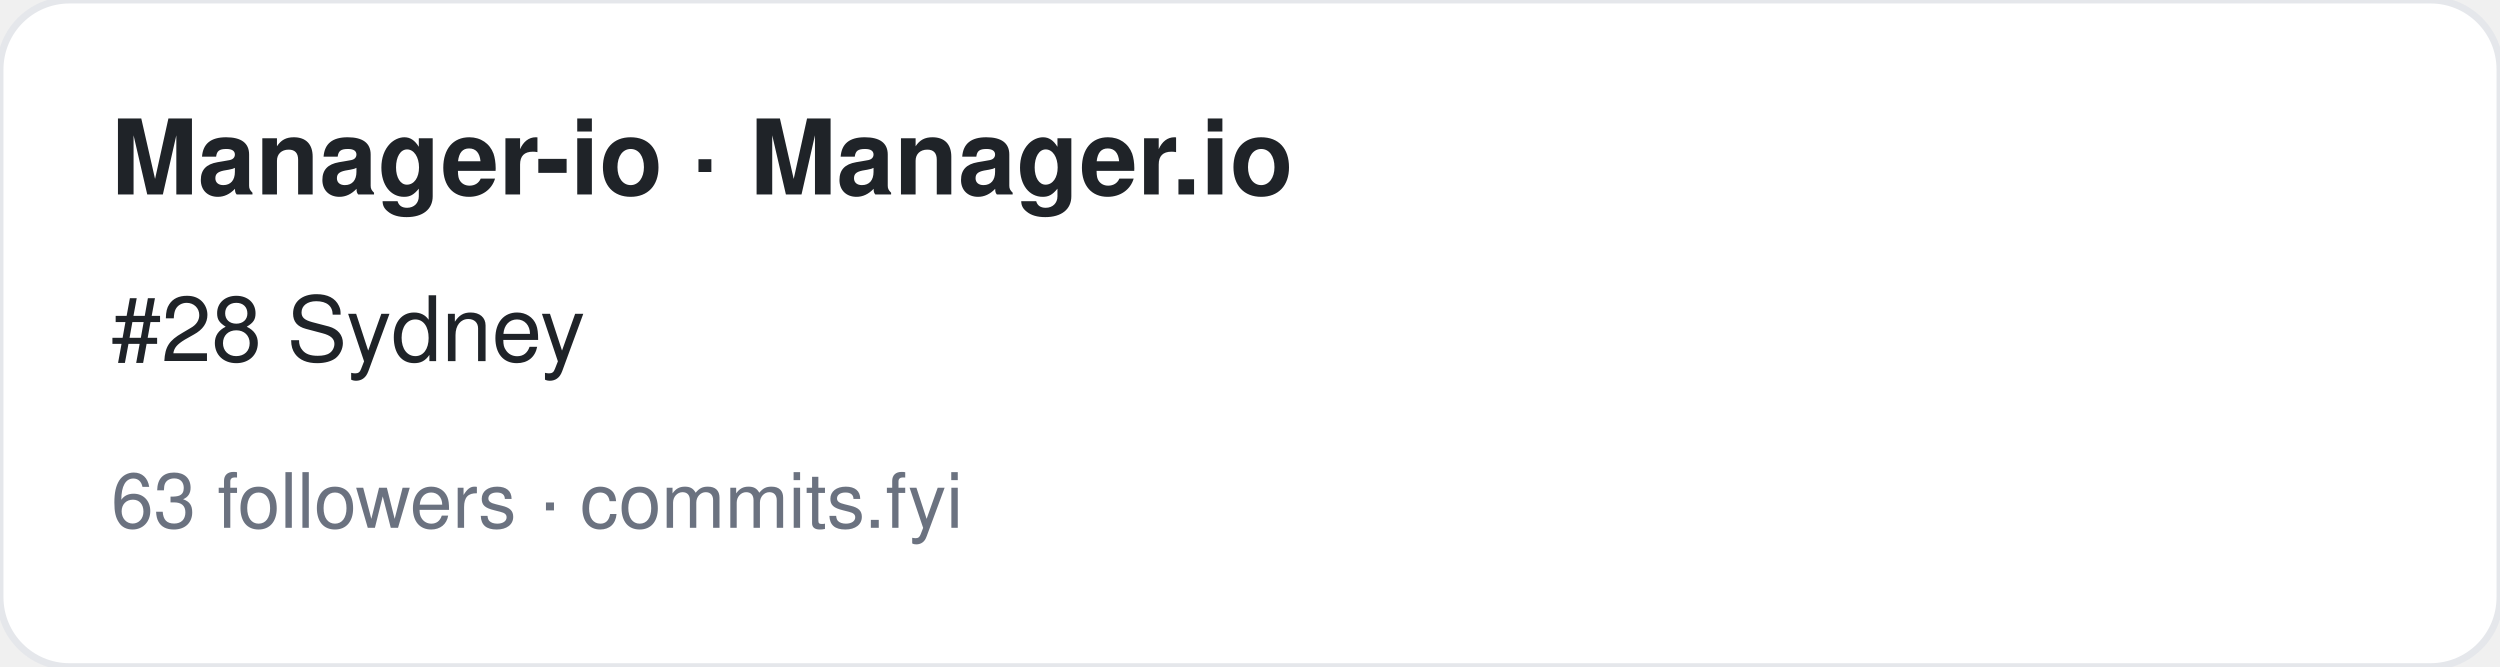
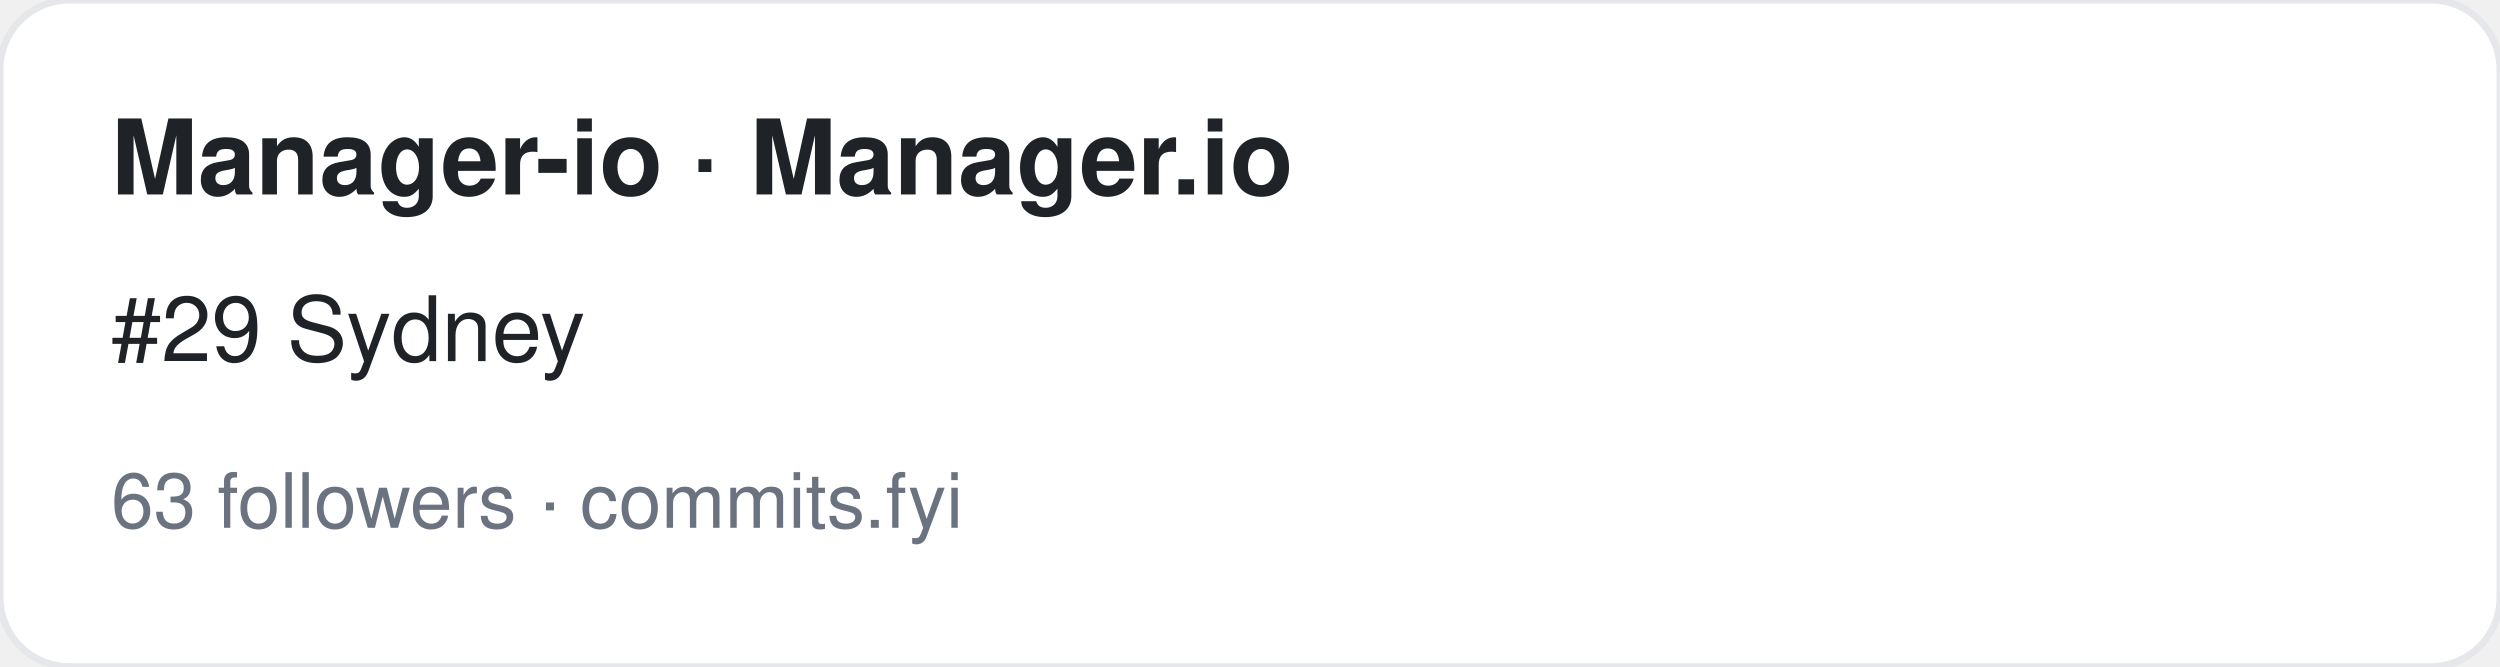
<svg xmlns="http://www.w3.org/2000/svg" width="360" height="96" viewBox="0 0 360 96" font-family="-apple-system,BlinkMacSystemFont,Segoe UI,Helvetica,Arial,sans-serif">
  <rect width="360" height="96" rx="10" fill="#ffffff" stroke="#e5e7eb" />
  <text x="16" y="28" font-size="15" font-weight="700" fill="#1f2328">Manager-io · Manager.io</text>
-   <text x="16" y="52" font-size="13" fill="#1f2328">#28 Sydney</text>
+   <text x="16" y="52" font-size="13" fill="#1f2328">#29 Sydney</text>
  <text x="16" y="76" font-size="11" fill="#6b7280">63 followers · commits.fyi</text>
</svg>
